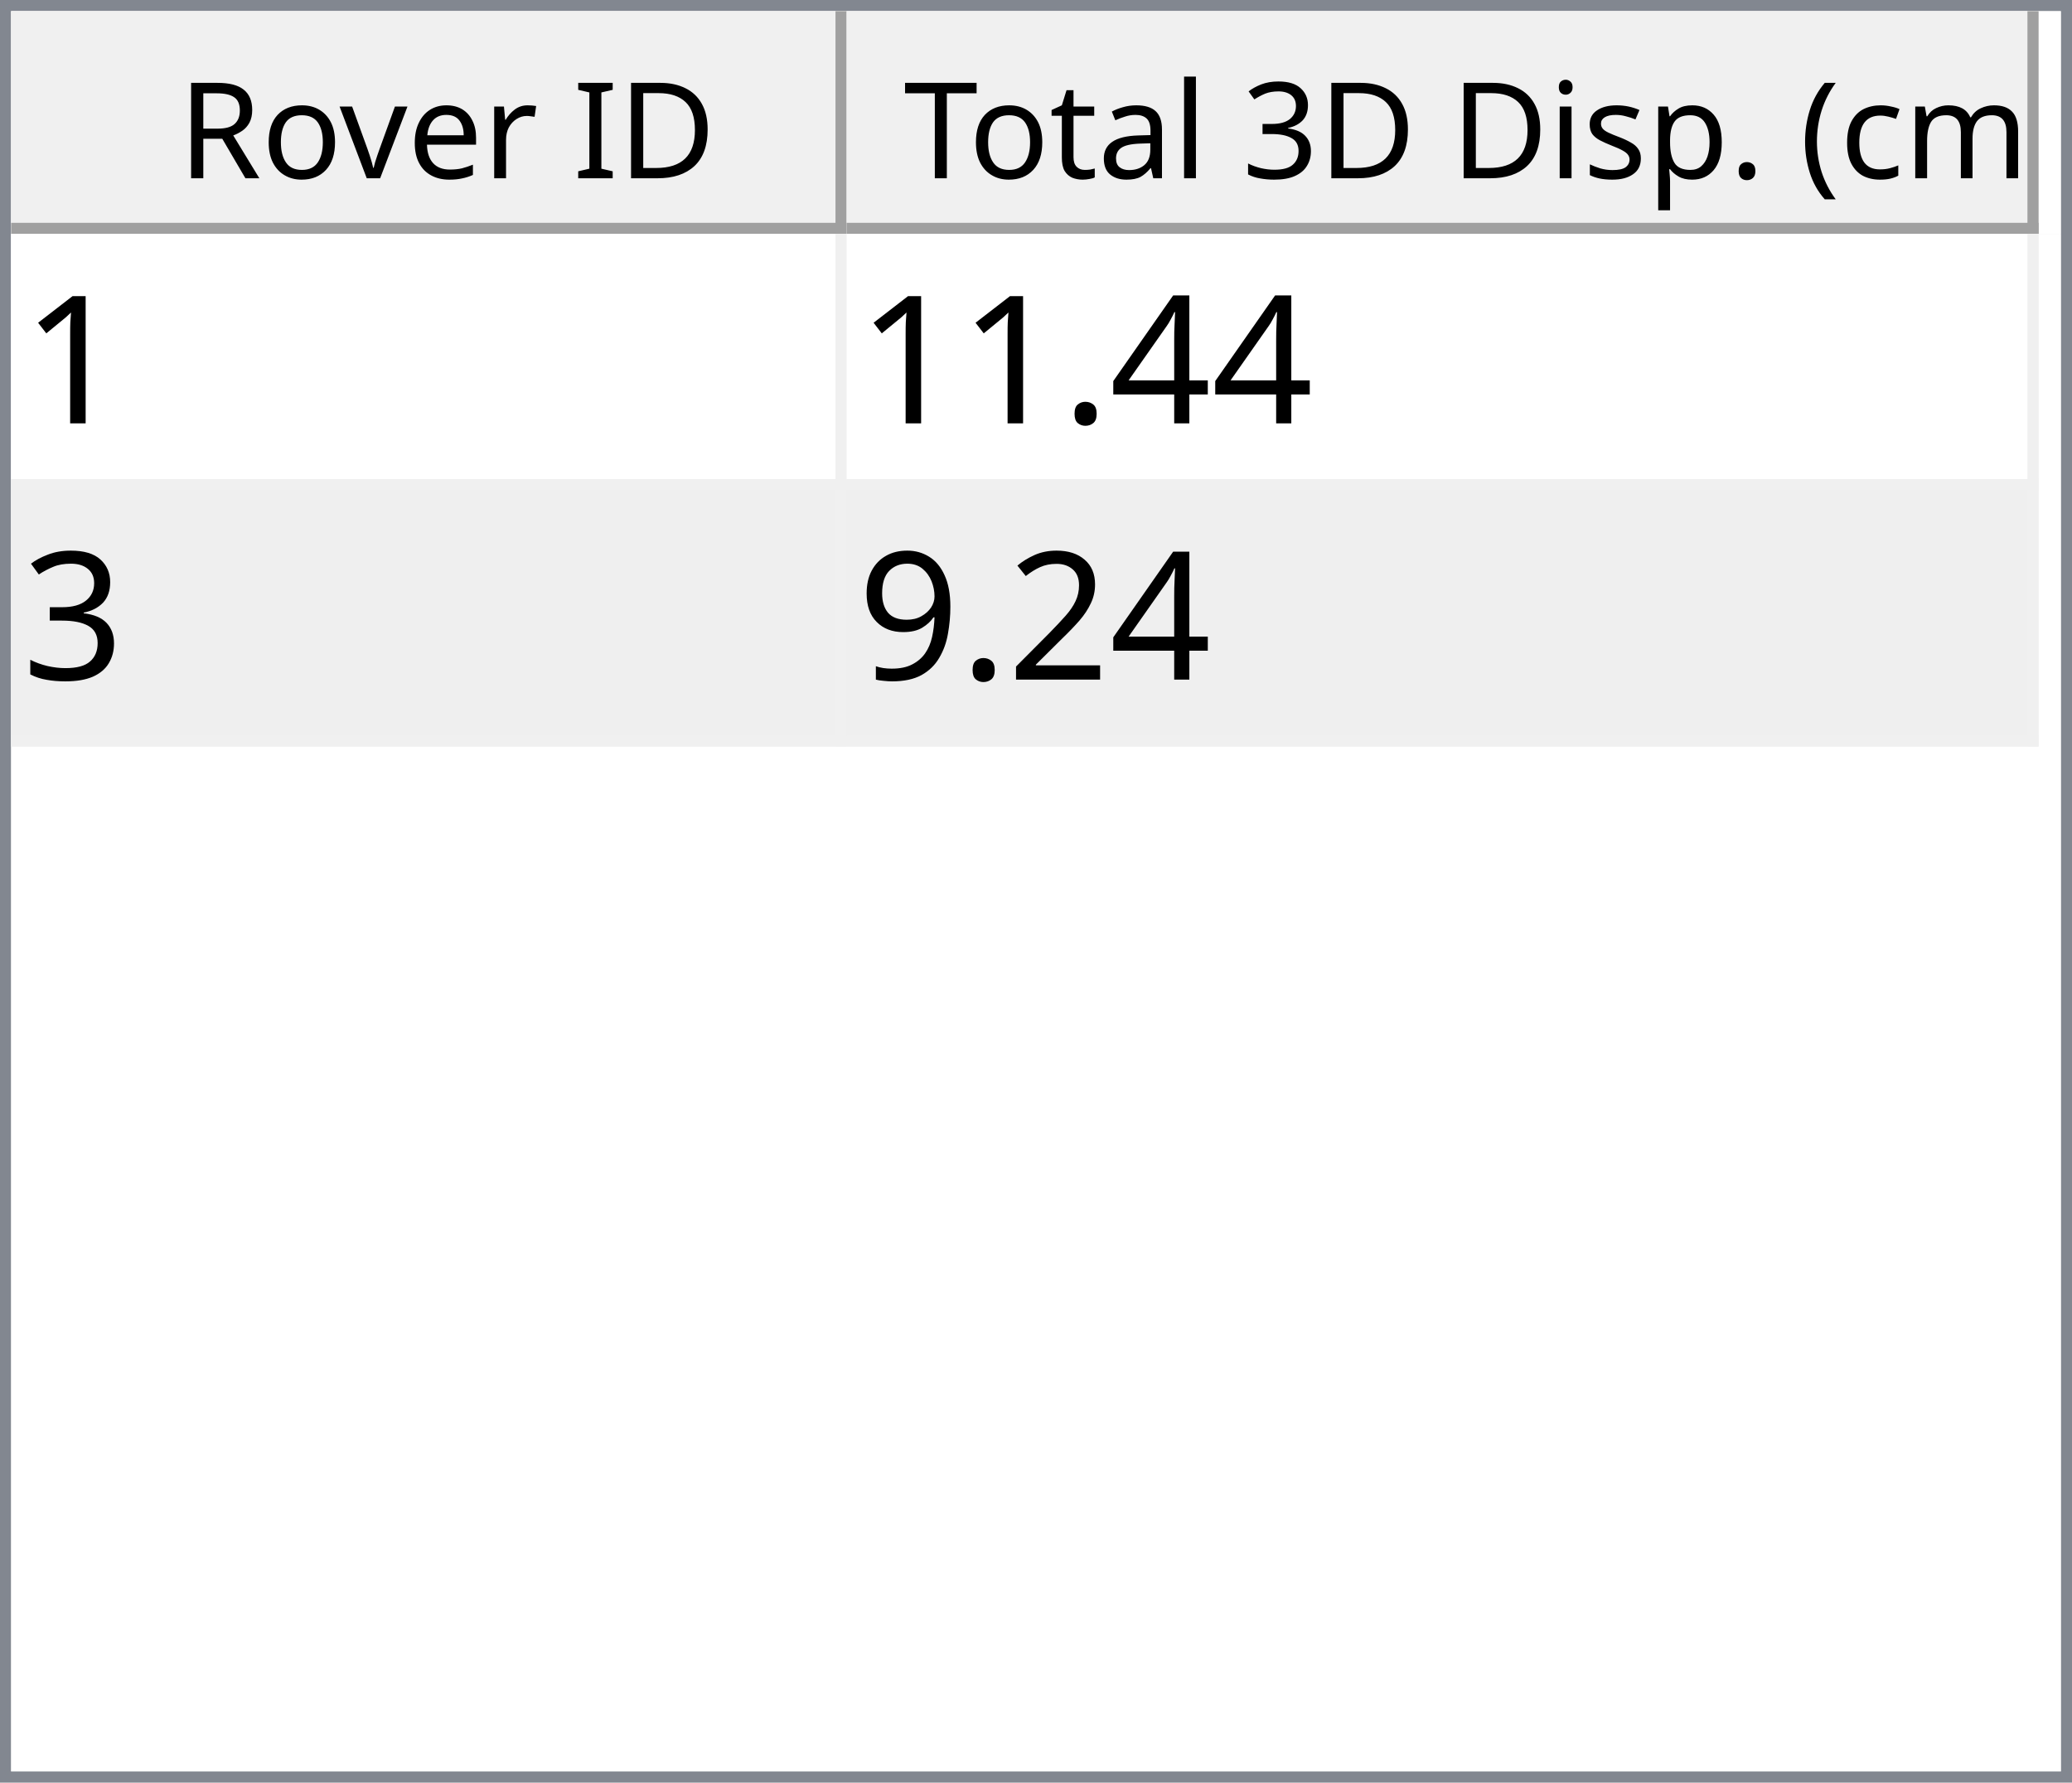
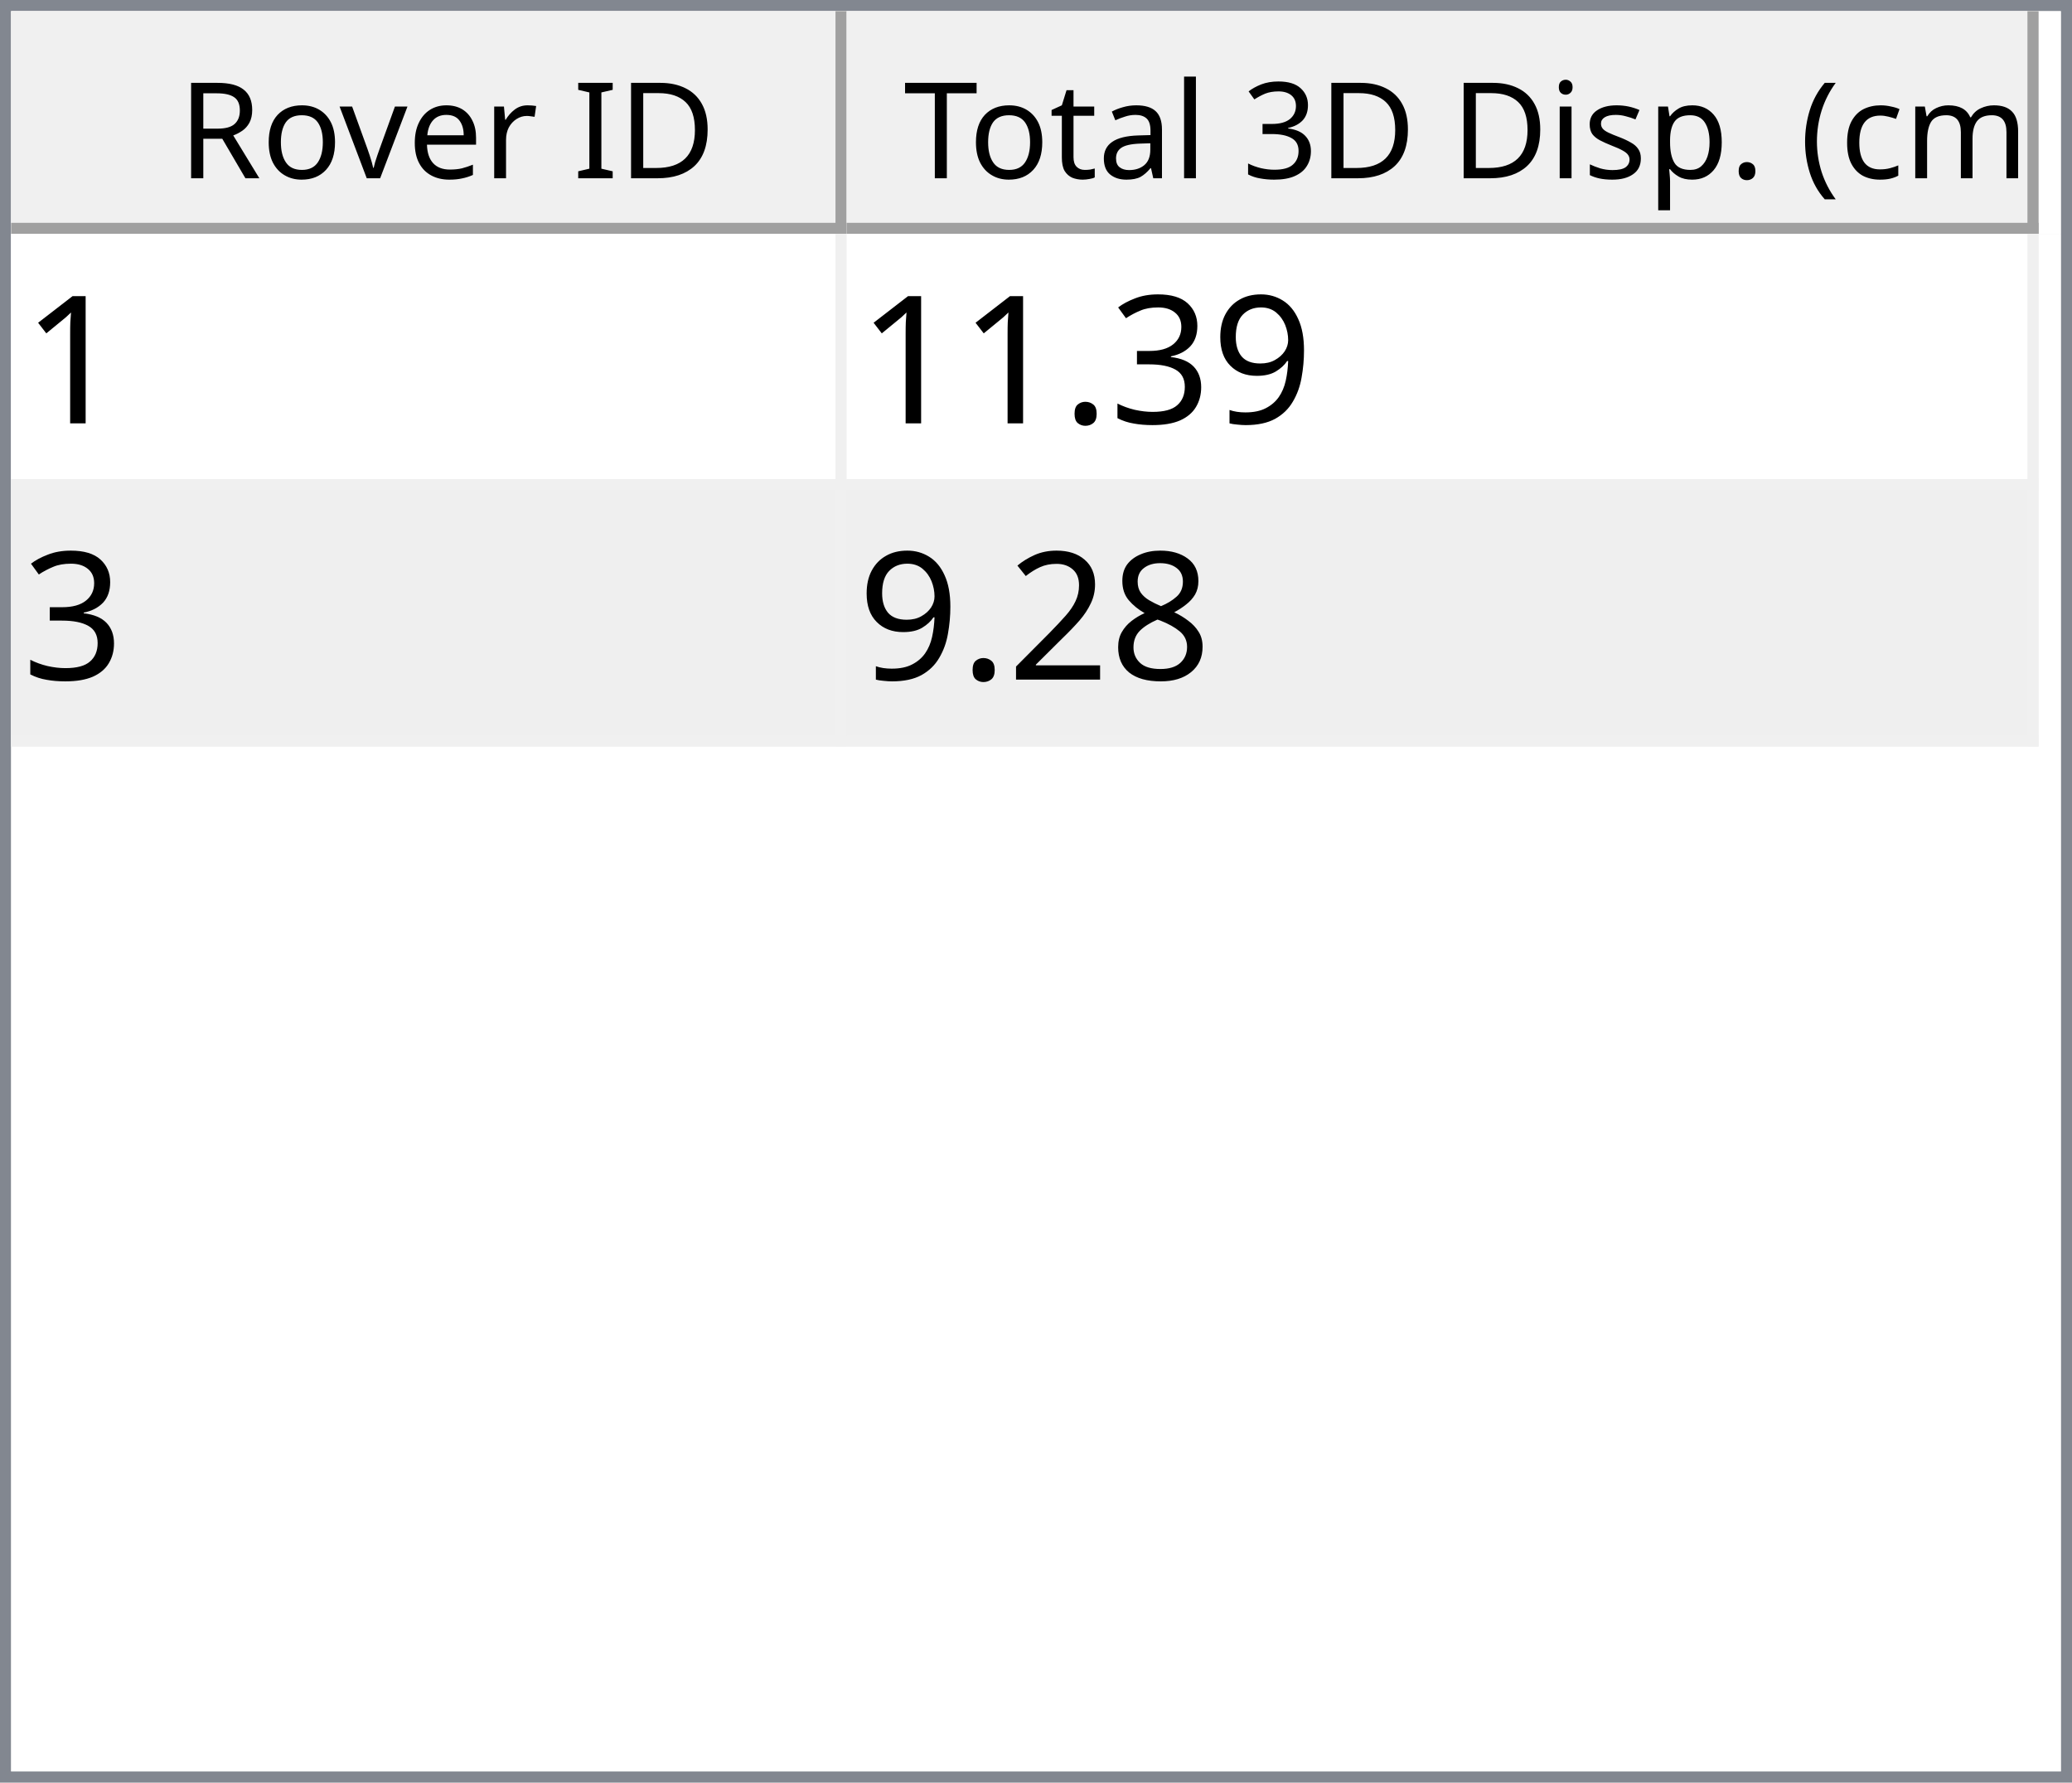
<svg xmlns="http://www.w3.org/2000/svg" style="fill-opacity:1; color-rendering:auto; color-interpolation:auto; text-rendering:auto; stroke:black; stroke-linecap:square; stroke-miterlimit:10; shape-rendering:auto; stroke-opacity:1; fill:black; stroke-dasharray:none; font-weight:normal; stroke-width:1; font-family:'Dialog'; font-style:normal; stroke-linejoin:miter; font-size:12px; stroke-dashoffset:0; image-rendering:auto;" width="186" height="160">
  <defs id="genericDefs" />
  <g>
    <defs id="defs1">
      <clipPath clipPathUnits="userSpaceOnUse" id="clipPath1">
        <path d="M0 0 L186 0 L186 160 L0 160 L0 0 Z" />
      </clipPath>
      <clipPath clipPathUnits="userSpaceOnUse" id="clipPath2">
        <path d="M0 0 L0 160 L186 160 L186 0 Z" />
      </clipPath>
      <clipPath clipPathUnits="userSpaceOnUse" id="clipPath3">
        <path d="M0 0 L0 20 L184 20 L184 0 Z" />
      </clipPath>
      <clipPath clipPathUnits="userSpaceOnUse" id="clipPath4">
        <path d="M0 0 L0 20 L75 20 L75 0 Z" />
      </clipPath>
      <clipPath clipPathUnits="userSpaceOnUse" id="clipPath5">
        <path d="M1 1 L1 19 L74 19 L74 1 Z" />
      </clipPath>
      <clipPath clipPathUnits="userSpaceOnUse" id="clipPath6">
        <path d="M0 0 L0 18 L73 18 L73 0 Z" />
      </clipPath>
      <clipPath clipPathUnits="userSpaceOnUse" id="clipPath7">
        <path d="M-0.5 -0.5 L-0.5 19.5 L74.5 19.5 L74.5 -0.5 Z" />
      </clipPath>
      <clipPath clipPathUnits="userSpaceOnUse" id="clipPath8">
        <path d="M0 0 L0 20 L107 20 L107 0 Z" />
      </clipPath>
      <clipPath clipPathUnits="userSpaceOnUse" id="clipPath9">
        <path d="M1 1 L1 19 L106 19 L106 1 Z" />
      </clipPath>
      <clipPath clipPathUnits="userSpaceOnUse" id="clipPath10">
        <path d="M0 0 L0 18 L105 18 L105 0 Z" />
      </clipPath>
      <clipPath clipPathUnits="userSpaceOnUse" id="clipPath11">
        <path d="M-0.5 -0.5 L-0.5 19.5 L106.5 19.5 L106.5 -0.5 Z" />
      </clipPath>
      <clipPath clipPathUnits="userSpaceOnUse" id="clipPath12">
        <path d="M0 0 L0 138 L184 138 L184 0 Z" />
      </clipPath>
      <clipPath clipPathUnits="userSpaceOnUse" id="clipPath13">
        <path d="M0 0 L0 46 L182 46 L182 0 Z" />
      </clipPath>
      <clipPath clipPathUnits="userSpaceOnUse" id="clipPath14">
        <path d="M-0.5 -0.5 L-0.5 45.5 L181.5 45.5 L181.5 -0.5 Z" />
      </clipPath>
      <clipPath clipPathUnits="userSpaceOnUse" id="clipPath15">
        <path d="M0 0 L0 22 L74 22 L74 0 Z" />
      </clipPath>
      <clipPath clipPathUnits="userSpaceOnUse" id="clipPath16">
        <path d="M0 0 L0 22 L106 22 L106 0 Z" />
      </clipPath>
      <font horiz-adv-x="64.551" id="font1">
        <font-face ascent="107.91" descent="25.098" units-per-em="100" style="font-style:normal; font-family:Segoe UI; font-weight:normal;" />
        <missing-glyph horiz-adv-x="64.551" d="M8.109 0 L8.109 68.266 L56.453 68.266 L56.453 0 L8.109 0 ZM15.328 7.234 L49.219 7.234 L49.219 61.031 L15.328 61.031 L15.328 7.234 Z" />
        <glyph unicode="D" horiz-adv-x="70.117" d="M9.188 0 L9.188 70.016 L28.516 70.016 Q65.531 70.016 65.531 35.891 Q65.531 19.672 55.25 9.836 Q44.969 0 27.734 0 L9.188 0 ZM17.391 62.594 L17.391 7.422 L27.828 7.422 Q41.609 7.422 49.273 14.797 Q56.938 22.172 56.938 35.688 Q56.938 62.594 28.328 62.594 L17.391 62.594 Z" />
        <glyph unicode="I" horiz-adv-x="26.611" d="M17.391 0 L9.188 0 L9.188 70.016 L17.391 70.016 L17.391 0 Z" />
        <glyph unicode=" " horiz-adv-x="27.393" d="" />
        <glyph unicode="r" horiz-adv-x="34.766" d="M34.188 41.891 Q32.078 43.5 28.125 43.5 Q23 43.5 19.555 38.672 Q16.109 33.844 16.109 25.484 L16.109 0 L8.109 0 L8.109 50 L16.109 50 L16.109 39.703 L16.312 39.703 Q18.016 44.969 21.531 47.922 Q25.047 50.875 29.391 50.875 Q32.516 50.875 34.188 50.203 L34.188 41.891 Z" />
        <glyph unicode="e" horiz-adv-x="52.295" d="M48.297 23 L12.984 23 Q13.188 14.656 17.484 10.109 Q21.781 5.562 29.297 5.562 Q37.75 5.562 44.828 11.141 L44.828 3.609 Q38.234 -1.172 27.391 -1.172 Q16.797 -1.172 10.742 5.641 Q4.688 12.453 4.688 24.812 Q4.688 36.469 11.305 43.82 Q17.922 51.172 27.734 51.172 Q37.547 51.172 42.922 44.828 Q48.297 38.484 48.297 27.203 L48.297 23 ZM40.094 29.781 Q40.047 36.719 36.75 40.578 Q33.453 44.438 27.594 44.438 Q21.922 44.438 17.969 40.383 Q14.016 36.328 13.094 29.781 L40.094 29.781 Z" />
        <glyph unicode="v" horiz-adv-x="47.9" d="M47.406 50 L27.484 0 L19.625 0 L0.688 50 L9.469 50 L22.172 13.672 Q23.578 9.672 23.922 6.688 L24.125 6.688 Q24.609 10.453 25.688 13.484 L38.969 50 L47.406 50 Z" />
        <glyph unicode="o" horiz-adv-x="58.594" d="M29 -1.172 Q17.922 -1.172 11.305 5.836 Q4.688 12.844 4.688 24.422 Q4.688 37.016 11.57 44.094 Q18.453 51.172 30.172 51.172 Q41.359 51.172 47.633 44.289 Q53.906 37.406 53.906 25.203 Q53.906 13.234 47.141 6.031 Q40.375 -1.172 29 -1.172 ZM29.594 44.438 Q21.875 44.438 17.383 39.188 Q12.891 33.938 12.891 24.703 Q12.891 15.828 17.43 10.695 Q21.969 5.562 29.594 5.562 Q37.359 5.562 41.531 10.594 Q45.703 15.625 45.703 24.906 Q45.703 34.281 41.531 39.359 Q37.359 44.438 29.594 44.438 Z" />
        <glyph unicode="R" horiz-adv-x="59.814" d="M59.375 0 L49.609 0 L37.891 19.625 Q36.281 22.359 34.766 24.289 Q33.25 26.219 31.664 27.438 Q30.078 28.656 28.25 29.219 Q26.422 29.781 24.125 29.781 L17.391 29.781 L17.391 0 L9.188 0 L9.188 70.016 L30.078 70.016 Q34.672 70.016 38.555 68.867 Q42.438 67.719 45.289 65.375 Q48.141 63.031 49.758 59.547 Q51.375 56.062 51.375 51.375 Q51.375 47.703 50.273 44.656 Q49.172 41.609 47.148 39.211 Q45.125 36.812 42.266 35.133 Q39.406 33.453 35.844 32.516 L35.844 32.328 Q37.594 31.547 38.891 30.547 Q40.188 29.547 41.359 28.18 Q42.531 26.812 43.68 25.078 Q44.828 23.344 46.234 21.047 L59.375 0 ZM17.391 62.594 L17.391 37.203 L28.516 37.203 Q31.594 37.203 34.203 38.133 Q36.812 39.062 38.719 40.797 Q40.625 42.531 41.703 45.047 Q42.781 47.562 42.781 50.688 Q42.781 56.297 39.141 59.445 Q35.5 62.594 28.609 62.594 L17.391 62.594 Z" />
        <glyph unicode=")" horiz-adv-x="30.176" d="M8.297 -15.922 L1.172 -15.922 Q16.406 2.344 16.406 26.812 Q16.406 51.469 1.078 70.016 L8.297 70.016 Q23.531 52.156 23.531 26.703 Q23.531 1.375 8.297 -15.922 Z" />
        <glyph unicode="m" horiz-adv-x="86.133" d="M79.109 0 L71.094 0 L71.094 28.719 Q71.094 37.016 68.531 40.727 Q65.969 44.438 59.906 44.438 Q54.781 44.438 51.195 39.75 Q47.609 35.062 47.609 28.516 L47.609 0 L39.594 0 L39.594 29.688 Q39.594 44.438 28.219 44.438 Q22.953 44.438 19.531 40.016 Q16.109 35.594 16.109 28.516 L16.109 0 L8.109 0 L8.109 50 L16.109 50 L16.109 42.094 L16.312 42.094 Q21.625 51.172 31.844 51.172 Q36.969 51.172 40.773 48.312 Q44.578 45.453 46 40.828 Q51.562 51.172 62.594 51.172 Q79.109 51.172 79.109 30.812 L79.109 0 Z" />
        <glyph unicode="c" horiz-adv-x="46.191" d="M42.188 2.297 Q36.422 -1.172 28.516 -1.172 Q17.828 -1.172 11.258 5.789 Q4.688 12.75 4.688 23.828 Q4.688 36.188 11.766 43.68 Q18.844 51.172 30.672 51.172 Q37.25 51.172 42.281 48.734 L42.281 40.531 Q36.719 44.438 30.375 44.438 Q22.703 44.438 17.797 38.945 Q12.891 33.453 12.891 24.516 Q12.891 15.719 17.508 10.641 Q22.125 5.562 29.891 5.562 Q36.422 5.562 42.188 9.906 L42.188 2.297 Z" />
        <glyph unicode="(" horiz-adv-x="30.176" d="M29.109 -15.922 L21.969 -15.922 Q6.844 1.375 6.844 26.703 Q6.844 52.156 21.969 70.016 L29.203 70.016 Q13.875 51.469 13.875 26.812 Q13.875 2.344 29.109 -15.922 Z" />
        <glyph unicode="." horiz-adv-x="21.68" d="M10.891 -1.078 Q8.641 -1.078 7.055 0.539 Q5.469 2.156 5.469 4.391 Q5.469 6.641 7.055 8.273 Q8.641 9.906 10.891 9.906 Q13.188 9.906 14.797 8.273 Q16.406 6.641 16.406 4.391 Q16.406 2.156 14.797 0.539 Q13.188 -1.078 10.891 -1.078 Z" />
        <glyph unicode="p" horiz-adv-x="58.789" d="M16.312 7.234 L16.109 7.234 L16.109 -23 L8.109 -23 L8.109 50 L16.109 50 L16.109 41.219 L16.312 41.219 Q22.219 51.172 33.594 51.172 Q43.266 51.172 48.688 44.461 Q54.109 37.75 54.109 26.469 Q54.109 13.922 48 6.375 Q41.891 -1.172 31.297 -1.172 Q21.578 -1.172 16.312 7.234 ZM16.109 27.391 L16.109 20.406 Q16.109 14.203 20.141 9.883 Q24.172 5.562 30.375 5.562 Q37.641 5.562 41.773 11.133 Q45.906 16.703 45.906 26.609 Q45.906 34.969 42.047 39.703 Q38.188 44.438 31.594 44.438 Q24.609 44.438 20.359 39.578 Q16.109 34.719 16.109 27.391 Z" />
        <glyph unicode="s" horiz-adv-x="42.432" d="M5.078 1.812 L5.078 10.406 Q11.625 5.562 19.484 5.562 Q30.031 5.562 30.031 12.594 Q30.031 14.594 29.125 15.992 Q28.219 17.391 26.68 18.461 Q25.141 19.531 23.07 20.383 Q21 21.234 18.609 22.172 Q15.281 23.484 12.766 24.828 Q10.25 26.172 8.57 27.859 Q6.891 29.547 6.031 31.695 Q5.172 33.844 5.172 36.719 Q5.172 40.234 6.789 42.945 Q8.406 45.656 11.086 47.484 Q13.766 49.312 17.211 50.242 Q20.656 51.172 24.312 51.172 Q30.812 51.172 35.938 48.922 L35.938 40.828 Q30.422 44.438 23.25 44.438 Q21 44.438 19.195 43.922 Q17.391 43.406 16.094 42.477 Q14.797 41.547 14.086 40.258 Q13.375 38.969 13.375 37.406 Q13.375 35.453 14.086 34.133 Q14.797 32.812 16.164 31.789 Q17.531 30.766 19.484 29.938 Q21.438 29.109 23.922 28.125 Q27.25 26.859 29.883 25.516 Q32.516 24.172 34.375 22.484 Q36.234 20.797 37.234 18.602 Q38.234 16.406 38.234 13.375 Q38.234 9.672 36.602 6.938 Q34.969 4.203 32.234 2.398 Q29.5 0.594 25.93 -0.289 Q22.359 -1.172 18.453 -1.172 Q10.75 -1.172 5.078 1.812 Z" />
        <glyph unicode="i" horiz-adv-x="24.219" d="M12.203 62.703 Q10.062 62.703 8.547 64.164 Q7.031 65.625 7.031 67.875 Q7.031 70.125 8.547 71.609 Q10.062 73.094 12.203 73.094 Q14.406 73.094 15.945 71.609 Q17.484 70.125 17.484 67.875 Q17.484 65.719 15.945 64.211 Q14.406 62.703 12.203 62.703 ZM16.109 0 L8.109 0 L8.109 50 L16.109 50 L16.109 0 Z" />
        <glyph unicode="3" horiz-adv-x="53.906" d="M46.531 19.828 Q46.531 15.094 44.75 11.211 Q42.969 7.328 39.719 4.57 Q36.469 1.812 31.93 0.297 Q27.391 -1.219 21.922 -1.219 Q11.922 -1.219 6 2.594 L6 11.188 Q13.094 5.609 22.219 5.609 Q25.875 5.609 28.828 6.539 Q31.781 7.469 33.906 9.227 Q36.031 10.984 37.18 13.477 Q38.328 15.969 38.328 19.094 Q38.328 32.812 18.797 32.812 L12.984 32.812 L12.984 39.594 L18.5 39.594 Q35.797 39.594 35.797 52.484 Q35.797 64.406 22.609 64.406 Q15.188 64.406 8.688 59.422 L8.688 67.188 Q15.375 71.188 24.609 71.188 Q29 71.188 32.57 69.969 Q36.141 68.75 38.68 66.555 Q41.219 64.359 42.609 61.281 Q44 58.203 44 54.5 Q44 40.672 30.031 36.719 L30.031 36.531 Q33.594 36.141 36.625 34.797 Q39.656 33.453 41.852 31.305 Q44.047 29.156 45.289 26.25 Q46.531 23.344 46.531 19.828 Z" />
        <glyph unicode="l" horiz-adv-x="24.219" d="M16.109 0 L8.109 0 L8.109 74.031 L16.109 74.031 L16.109 0 Z" />
        <glyph unicode="a" horiz-adv-x="50.879" d="M43.891 0 L35.891 0 L35.891 7.812 L35.688 7.812 Q30.469 -1.172 20.312 -1.172 Q12.844 -1.172 8.617 2.781 Q4.391 6.734 4.391 13.281 Q4.391 27.297 20.906 29.594 L35.891 31.688 Q35.891 44.438 25.594 44.438 Q16.547 44.438 9.281 38.281 L9.281 46.484 Q16.656 51.172 26.266 51.172 Q43.891 51.172 43.891 32.516 L43.891 0 ZM35.891 25.297 L23.828 23.641 Q18.266 22.859 15.43 20.875 Q12.594 18.891 12.594 13.875 Q12.594 10.203 15.211 7.883 Q17.828 5.562 22.172 5.562 Q28.125 5.562 32.008 9.742 Q35.891 13.922 35.891 20.312 L35.891 25.297 Z" />
        <glyph unicode="t" horiz-adv-x="33.887" d="M31.297 0.484 Q28.469 -1.078 23.828 -1.078 Q10.688 -1.078 10.688 13.578 L10.688 43.172 L2.094 43.172 L2.094 50 L10.688 50 L10.688 62.203 L18.703 64.797 L18.703 50 L31.297 50 L31.297 43.172 L18.703 43.172 L18.703 14.984 Q18.703 9.969 20.414 7.82 Q22.125 5.672 26.078 5.672 Q29.109 5.672 31.297 7.328 L31.297 0.484 Z" />
        <glyph unicode="T" horiz-adv-x="52.393" d="M50.594 62.594 L30.375 62.594 L30.375 0 L22.172 0 L22.172 62.594 L2 62.594 L2 70.016 L50.594 70.016 L50.594 62.594 Z" />
      </font>
      <font horiz-adv-x="75.0" id="font2">
        <font-face ascent="100.537" descent="21.973" units-per-em="100" style="font-style:normal; font-family:sans-serif; font-weight:normal;" />
        <missing-glyph horiz-adv-x="75.0" d="M12.5 0 L12.5 62.5 L62.5 62.5 L62.5 0 L12.5 0 ZM14.062 1.562 L60.938 1.562 L60.938 60.938 L14.062 60.938 L14.062 1.562 Z" />
        <glyph unicode="1" horiz-adv-x="55.615" d="M37.25 0 L28.469 0 L28.469 56 Q25.297 52.984 20.141 49.953 Q14.984 46.922 10.891 45.406 L10.891 53.906 Q18.266 57.375 23.781 62.305 Q29.297 67.234 31.594 71.875 L37.25 71.875 L37.25 0 Z" />
-         <glyph unicode="4" horiz-adv-x="55.615" d="M32.328 0 L32.328 17.141 L1.266 17.141 L1.266 25.203 L33.938 71.578 L41.109 71.578 L41.109 25.203 L50.781 25.203 L50.781 17.141 L41.109 17.141 L41.109 0 L32.328 0 ZM32.328 25.203 L32.328 57.469 L9.906 25.203 L32.328 25.203 Z" />
+         <glyph unicode="9" horiz-adv-x="55.615" d="M5.469 16.547 L13.922 17.328 Q14.984 11.375 18.016 8.688 Q21.047 6 25.781 6 Q29.828 6 32.883 7.859 Q35.938 9.719 37.891 12.82 Q39.844 15.922 41.164 21.195 Q42.484 26.469 42.484 31.938 Q42.484 32.516 42.438 33.688 Q39.797 29.5 35.234 26.883 Q30.672 24.266 25.344 24.266 Q16.453 24.266 10.305 30.711 Q4.156 37.156 4.156 47.703 Q4.156 58.594 10.578 65.234 Q17 71.875 26.656 71.875 Q33.641 71.875 39.43 68.117 Q45.219 64.359 48.219 57.398 Q51.219 50.438 51.219 37.25 Q51.219 23.531 48.242 15.406 Q45.266 7.281 39.383 3.031 Q33.5 -1.219 25.594 -1.219 Q17.188 -1.219 11.867 3.445 Q6.547 8.109 5.469 16.547 ZM41.453 48.141 Q41.453 55.719 37.43 60.156 Q33.406 64.594 27.734 64.594 Q21.875 64.594 17.531 59.812 Q13.188 55.031 13.188 47.406 Q13.188 40.578 17.312 36.305 Q21.438 32.031 27.484 32.031 Q33.594 32.031 37.523 36.305 Q41.453 40.578 41.453 48.141 Z" />
+         <glyph unicode="3" horiz-adv-x="55.615" d="M4.203 18.891 L12.984 20.062 Q14.5 12.594 18.141 9.297 Q21.781 6 27 6 Q33.203 6 37.477 10.297 Q41.75 14.594 41.75 20.953 Q41.75 27 37.797 30.93 Q33.844 34.859 27.734 34.859 Q25.25 34.859 21.531 33.891 L22.516 41.609 Q23.391 41.5 23.922 41.5 Q29.547 41.5 34.039 44.43 Q38.531 47.359 38.531 53.469 Q38.531 58.297 35.258 61.477 Q31.984 64.656 26.812 64.656 Q21.688 64.656 18.266 61.43 Q14.844 58.203 13.875 51.766 L5.078 53.328 Q6.688 62.156 12.398 67.016 Q18.109 71.875 26.609 71.875 Q32.469 71.875 37.398 69.359 Q42.328 66.844 44.945 62.5 Q47.562 58.156 47.562 53.266 Q47.562 48.641 45.07 44.828 Q42.578 41.016 37.703 38.766 Q44.047 37.312 47.562 32.695 Q51.078 28.078 51.078 21.141 Q51.078 11.766 44.242 5.25 Q37.406 -1.266 26.953 -1.266 Q17.531 -1.266 11.305 4.352 Q5.078 9.969 4.203 18.891 Z" />
        <glyph unicode="." horiz-adv-x="27.783" d="M9.078 0 L9.078 10.016 L19.094 10.016 L19.094 0 L9.078 0 Z" />
-         <glyph unicode="3" horiz-adv-x="55.615" d="M4.203 18.891 L12.984 20.062 Q14.5 12.594 18.141 9.297 Q21.781 6 27 6 Q33.203 6 37.477 10.297 Q41.75 14.594 41.75 20.953 Q41.75 27 37.797 30.93 Q33.844 34.859 27.734 34.859 Q25.25 34.859 21.531 33.891 L22.516 41.609 Q23.391 41.5 23.922 41.5 Q29.547 41.5 34.039 44.43 Q38.531 47.359 38.531 53.469 Q38.531 58.297 35.258 61.477 Q31.984 64.656 26.812 64.656 Q21.688 64.656 18.266 61.43 Q14.844 58.203 13.875 51.766 L5.078 53.328 Q6.688 62.156 12.398 67.016 Q18.109 71.875 26.609 71.875 Q32.469 71.875 37.398 69.359 Q42.328 66.844 44.945 62.5 Q47.562 58.156 47.562 53.266 Q47.562 48.641 45.07 44.828 Q42.578 41.016 37.703 38.766 Q44.047 37.312 47.562 32.695 Q51.078 28.078 51.078 21.141 Q51.078 11.766 44.242 5.25 Q37.406 -1.266 26.953 -1.266 Q17.531 -1.266 11.305 4.352 Q5.078 9.969 4.203 18.891 Z" />
+         <glyph unicode="8" horiz-adv-x="55.615" d="M17.672 38.812 Q12.203 40.828 9.57 44.539 Q6.938 48.25 6.938 53.422 Q6.938 61.234 12.555 66.555 Q18.172 71.875 27.484 71.875 Q36.859 71.875 42.578 66.43 Q48.297 60.984 48.297 53.172 Q48.297 48.188 45.68 44.508 Q43.062 40.828 37.75 38.812 Q44.344 36.672 47.781 31.883 Q51.219 27.094 51.219 20.453 Q51.219 11.281 44.727 5.031 Q38.234 -1.219 27.641 -1.219 Q17.047 -1.219 10.547 5.055 Q4.047 11.328 4.047 20.703 Q4.047 27.688 7.594 32.398 Q11.141 37.109 17.672 38.812 ZM15.922 53.719 Q15.922 48.641 19.195 45.414 Q22.469 42.188 27.688 42.188 Q32.766 42.188 36.016 45.383 Q39.266 48.578 39.266 53.219 Q39.266 58.062 35.914 61.359 Q32.562 64.656 27.594 64.656 Q22.562 64.656 19.242 61.43 Q15.922 58.203 15.922 53.719 ZM13.094 20.656 Q13.094 16.891 14.875 13.375 Q16.656 9.859 20.172 7.93 Q23.688 6 27.734 6 Q34.031 6 38.133 10.055 Q42.234 14.109 42.234 20.359 Q42.234 26.703 38.016 30.859 Q33.797 35.016 27.438 35.016 Q21.234 35.016 17.164 30.914 Q13.094 26.812 13.094 20.656 Z" />
        <glyph unicode="2" horiz-adv-x="55.615" d="M50.344 8.453 L50.344 0 L3.031 0 Q2.938 3.172 4.047 6.109 Q5.859 10.938 9.836 15.625 Q13.812 20.312 21.344 26.469 Q33.016 36.031 37.117 41.625 Q41.219 47.219 41.219 52.203 Q41.219 57.422 37.477 61.008 Q33.734 64.594 27.734 64.594 Q21.391 64.594 17.578 60.789 Q13.766 56.984 13.719 50.25 L4.688 51.172 Q5.609 61.281 11.664 66.578 Q17.719 71.875 27.938 71.875 Q38.234 71.875 44.242 66.164 Q50.25 60.453 50.25 52 Q50.25 47.703 48.492 43.555 Q46.734 39.406 42.656 34.812 Q38.578 30.219 29.109 22.219 Q21.188 15.578 18.945 13.211 Q16.703 10.844 15.234 8.453 L50.344 8.453 Z" />
-         <glyph unicode="9" horiz-adv-x="55.615" d="M5.469 16.547 L13.922 17.328 Q14.984 11.375 18.016 8.688 Q21.047 6 25.781 6 Q29.828 6 32.883 7.859 Q35.938 9.719 37.891 12.82 Q39.844 15.922 41.164 21.195 Q42.484 26.469 42.484 31.938 Q42.484 32.516 42.438 33.688 Q39.797 29.5 35.234 26.883 Q30.672 24.266 25.344 24.266 Q16.453 24.266 10.305 30.711 Q4.156 37.156 4.156 47.703 Q4.156 58.594 10.578 65.234 Q17 71.875 26.656 71.875 Q33.641 71.875 39.43 68.117 Q45.219 64.359 48.219 57.398 Q51.219 50.438 51.219 37.25 Q51.219 23.531 48.242 15.406 Q45.266 7.281 39.383 3.031 Q33.5 -1.219 25.594 -1.219 Q17.188 -1.219 11.867 3.445 Q6.547 8.109 5.469 16.547 ZM41.453 48.141 Q41.453 55.719 37.43 60.156 Q33.406 64.594 27.734 64.594 Q21.875 64.594 17.531 59.812 Q13.188 55.031 13.188 47.406 Q13.188 40.578 17.312 36.305 Q21.438 32.031 27.484 32.031 Q33.594 32.031 37.523 36.305 Q41.453 40.578 41.453 48.141 Z" />
      </font>
    </defs>
    <g style="fill:white; stroke:white;">
      <rect x="0" y="0" width="186" style="clip-path:url(#clipPath1); stroke:none;" height="160" />
    </g>
    <g style="fill:white; text-rendering:optimizeSpeed; color-rendering:optimizeSpeed; image-rendering:optimizeSpeed; shape-rendering:crispEdges; stroke:white; color-interpolation:sRGB;">
      <rect x="0" width="186" height="160" y="0" style="stroke:none;" />
      <path style="stroke:none;" d="M0 160 L186 160 L186 0 L0 0 Z" />
    </g>
    <g style="fill:rgb(240,240,240); font-family:'Segoe UI'; stroke:rgb(240,240,240);">
      <rect x="0" y="0" width="186" style="clip-path:url(#clipPath2); stroke:none;" height="160" />
    </g>
    <g style="fill:rgb(130,135,144); font-family:'Segoe UI'; stroke:rgb(130,135,144);">
      <path d="M0 0 L186 0 L186 160 L0 160 L0 0 ZM1 1 L185 1 L185 159 L1 159 L1 1 Z" style="fill-rule:evenodd; clip-path:url(#clipPath2); stroke:none;" />
    </g>
    <g style="fill:white; font-family:'Segoe UI'; stroke:white;" transform="translate(1,1)">
      <rect x="0" y="0" width="184" style="clip-path:url(#clipPath3); stroke:none;" height="20" />
    </g>
    <g style="fill:rgb(240,240,240); font-family:'Segoe UI'; stroke:rgb(240,240,240);" transform="translate(1,1)">
      <rect x="0" y="0" width="75" style="clip-path:url(#clipPath4); stroke:none;" height="20" />
    </g>
    <g style="font-family:'Segoe UI';" transform="translate(2,2)">
      <text x="14" xml:space="preserve" y="14" style="clip-path:url(#clipPath6); stroke:none;">Rover ID</text>
    </g>
    <g style="fill:rgb(160,160,160); font-family:'Segoe UI'; stroke:rgb(160,160,160); stroke-linejoin:bevel;" transform="translate(1.5,1.5)">
      <line x1="74" x2="74" y1="0" style="fill:none; clip-path:url(#clipPath7);" y2="19" />
    </g>
    <g style="fill:rgb(160,160,160); font-family:'Segoe UI'; stroke:rgb(160,160,160); stroke-linejoin:bevel;" transform="matrix(1,0,0,1,1,1) translate(0.5,0.5)">
      <line x1="0" x2="74" y1="19" style="fill:none; clip-path:url(#clipPath7);" y2="19" />
    </g>
    <g style="fill:rgb(240,240,240); font-family:'Segoe UI'; stroke:rgb(240,240,240);" transform="translate(76,1)">
      <rect x="0" y="0" width="107" style="clip-path:url(#clipPath8); stroke:none;" height="20" />
    </g>
    <g style="font-family:'Segoe UI';" transform="translate(77,2)">
      <text x="1" xml:space="preserve" y="14" style="clip-path:url(#clipPath10); stroke:none;"> Total 3D Disp. (cm)</text>
    </g>
    <g style="fill:rgb(160,160,160); font-family:'Segoe UI'; stroke:rgb(160,160,160); stroke-linejoin:bevel;" transform="translate(76.5,1.5)">
      <line x1="106" x2="106" y1="0" style="fill:none; clip-path:url(#clipPath11);" y2="19" />
    </g>
    <g style="fill:rgb(160,160,160); font-family:'Segoe UI'; stroke:rgb(160,160,160); stroke-linejoin:bevel;" transform="matrix(1,0,0,1,76,1) translate(0.5,0.5)">
      <line x1="0" x2="106" y1="19" style="fill:none; clip-path:url(#clipPath11);" y2="19" />
    </g>
    <g style="fill:white; font-family:'Segoe UI'; stroke:white;" transform="translate(1,21)">
      <rect x="0" y="0" width="184" style="clip-path:url(#clipPath12); stroke:none;" height="138" />
    </g>
    <g style="fill:rgb(240,240,240); font-size:16px; font-family:sans-serif; stroke:rgb(240,240,240);" transform="translate(1,21)">
      <rect x="0" y="0" width="182" style="clip-path:url(#clipPath13); stroke:none;" height="46" />
      <line transform="translate(0.5,0.5)" x1="0" x2="181" y1="22" style="clip-path:url(#clipPath14); fill:none; stroke-linejoin:bevel;" y2="22" />
    </g>
    <g transform="matrix(1,0,0,1,1,21) translate(0.5,0.5)" style="fill:rgb(240,240,240); font-size:16px; font-family:sans-serif; stroke:rgb(240,240,240); stroke-linejoin:bevel;">
      <line x1="0" x2="181" y1="45" style="fill:none; clip-path:url(#clipPath14);" y2="45" />
    </g>
    <g transform="matrix(1,0,0,1,1,21) translate(0.5,0.5)" style="fill:rgb(240,240,240); font-size:16px; font-family:sans-serif; stroke:rgb(240,240,240); stroke-linejoin:bevel;">
      <line x1="74" x2="74" y1="0" style="fill:none; clip-path:url(#clipPath14);" y2="45" />
    </g>
    <g transform="matrix(1,0,0,1,1,21) translate(0.5,0.5)" style="fill:rgb(240,240,240); font-size:16px; font-family:sans-serif; stroke:rgb(240,240,240); stroke-linejoin:bevel;">
      <line x1="181" x2="181" y1="0" style="fill:none; clip-path:url(#clipPath14);" y2="45" />
    </g>
    <g style="fill:white; font-size:16px; font-family:sans-serif; stroke:white;" transform="matrix(1,0,0,1,1,21)">
      <rect x="0" y="0" width="74" style="clip-path:url(#clipPath15); stroke:none;" height="22" />
      <text x="1" y="17" style="fill:black; clip-path:url(#clipPath15); stroke:none;" xml:space="preserve">1</text>
    </g>
    <g style="fill:white; font-size:16px; font-family:sans-serif; stroke:white;" transform="matrix(1,0,0,1,1,21) translate(75,0)">
      <rect x="0" y="0" width="106" style="clip-path:url(#clipPath16); stroke:none;" height="22" />
-       <text x="1" y="17" style="fill:black; clip-path:url(#clipPath16); stroke:none;" xml:space="preserve">11.44</text>
+       <text x="1" y="17" style="fill:black; clip-path:url(#clipPath16); stroke:none;" xml:space="preserve">11.39</text>
    </g>
    <g style="fill:rgb(239,239,239); font-size:16px; font-family:sans-serif; stroke:rgb(239,239,239);" transform="matrix(1,0,0,1,1,21) translate(0,23)">
      <rect x="0" y="0" width="74" style="clip-path:url(#clipPath15); stroke:none;" height="22" />
      <text x="1" y="17" style="fill:black; clip-path:url(#clipPath15); stroke:none;" xml:space="preserve">3</text>
    </g>
    <g style="fill:rgb(239,239,239); font-size:16px; font-family:sans-serif; stroke:rgb(239,239,239);" transform="matrix(1,0,0,1,1,21) translate(75,23)">
      <rect x="0" y="0" width="106" style="clip-path:url(#clipPath16); stroke:none;" height="22" />
-       <text x="1" y="17" style="fill:black; clip-path:url(#clipPath16); stroke:none;" xml:space="preserve">9.24</text>
+       <text x="1" y="17" style="fill:black; clip-path:url(#clipPath16); stroke:none;" xml:space="preserve">9.28</text>
    </g>
  </g>
</svg>
